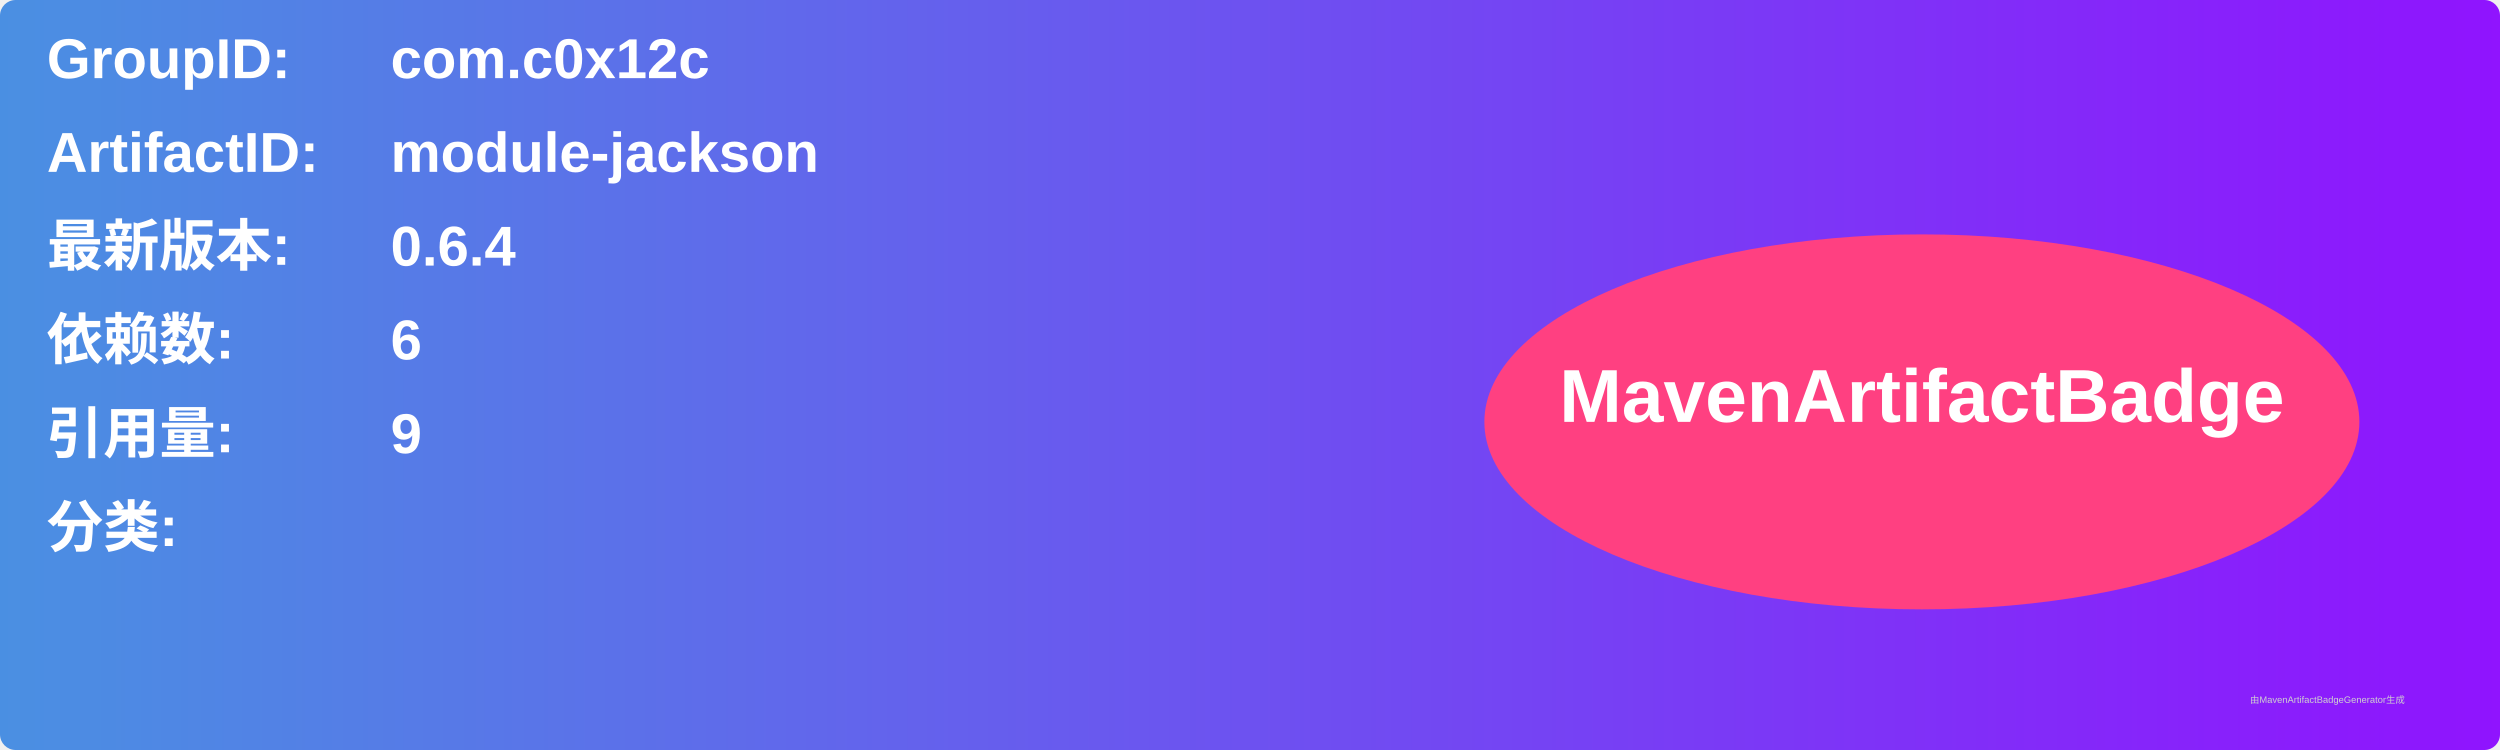
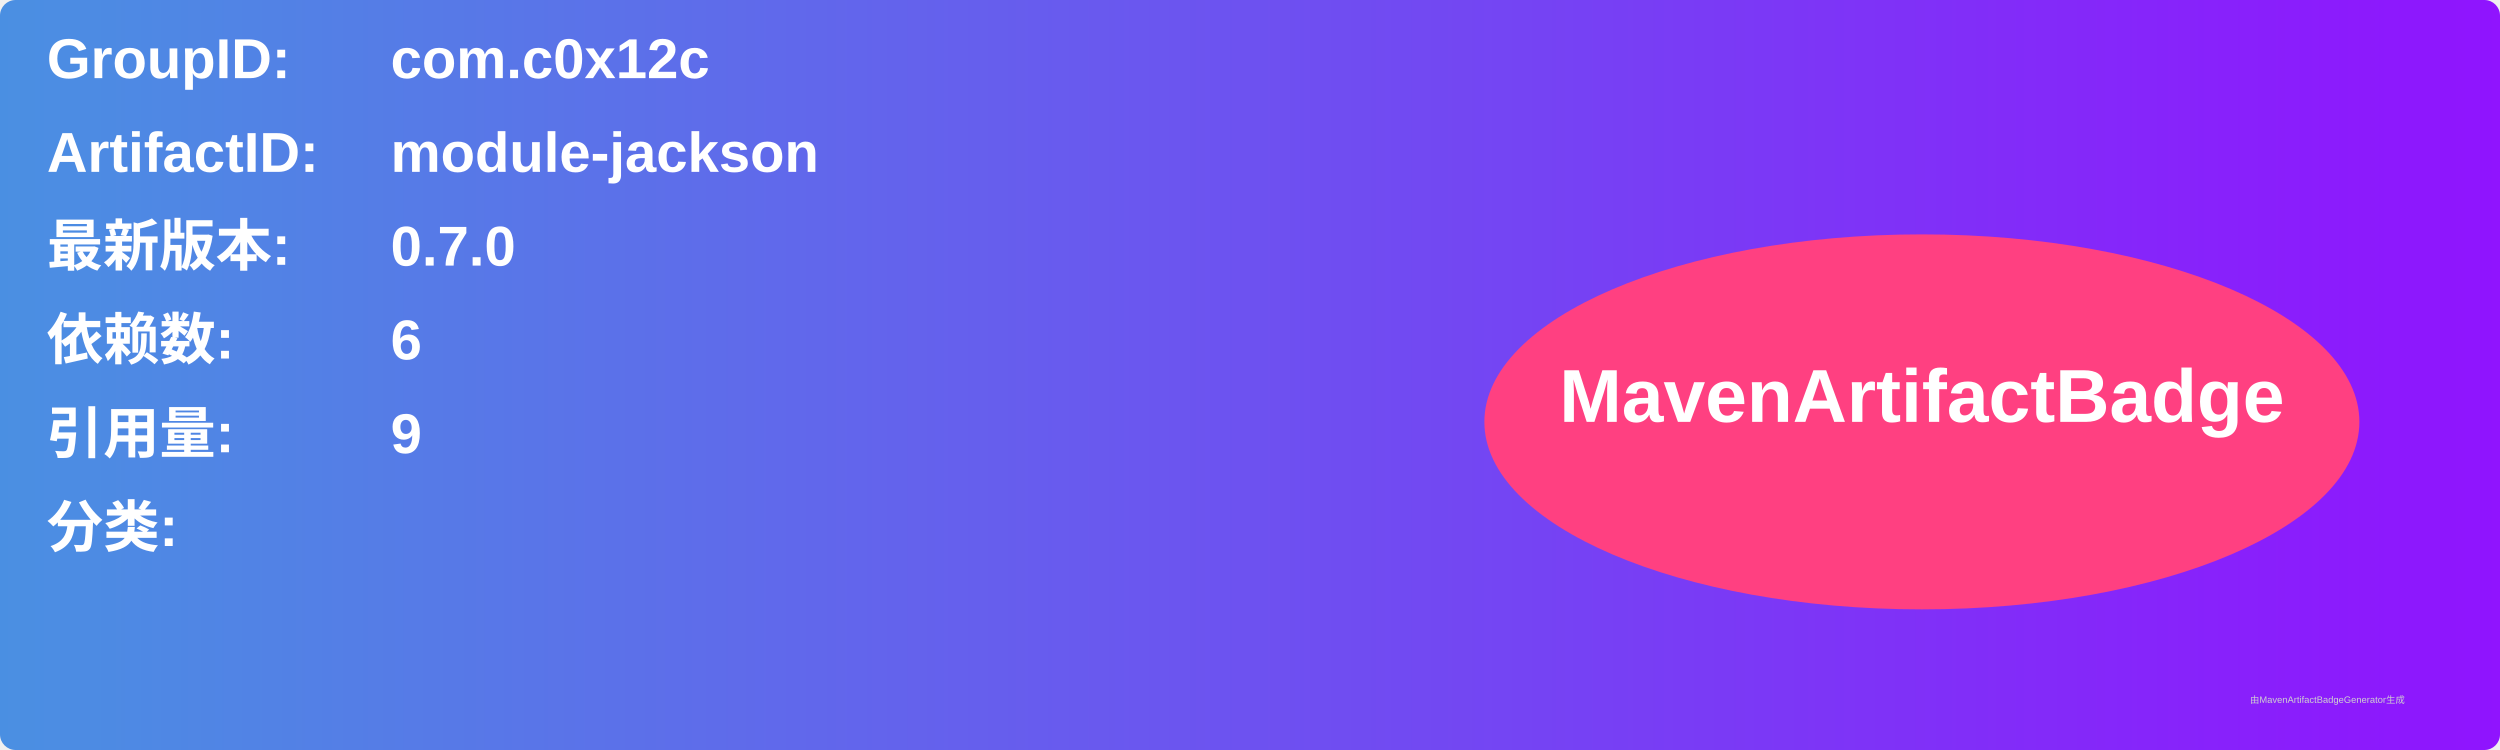
<svg xmlns="http://www.w3.org/2000/svg" width="800" height="240" viewBox="0 0 800 240">
  <linearGradient id="grad" x1="0%" y1="0%" x2="100%" y2="0%">
    <stop offset="0%" stop-color="#4a90e2" />
    <stop offset="100%" stop-color="#9013fe" />
  </linearGradient>
  <rect width="100%" height="100%" rx="5" ry="5" fill="url(#grad)" />
  <g transform="translate(15, 15)">
    <text x="0" y="10" font-family="Arial" font-size="18" fill="white" font-weight="bold" width="260">GroupID:</text>
    <text x="110" y="10" font-family="Arial" font-size="18" fill="white" font-weight="bold" width="460">com.c0x12c</text>
    <text x="0" y="40" font-family="Arial" font-size="18" fill="white" font-weight="bold" width="260">ArtifactID:</text>
    <text x="110" y="40" font-family="Arial" font-size="18" fill="white" font-weight="bold" width="460">module-jackson</text>
    <text x="0" y="70" font-family="Arial" font-size="18" fill="white" font-weight="bold">最新版本:</text>
    <text x="110" y="70" font-family="Arial" font-size="18" fill="white" font-weight="bold">
-       <tspan font-weight="bold">0.6.4</tspan>
+       <tspan font-weight="bold">0.7.0</tspan>
    </text>
    <text x="0" y="100" font-family="Arial" font-size="18" fill="white" font-weight="bold">依赖数: </text>
    <text x="110" y="100" font-family="Arial" font-size="18" fill="white">
      <tspan font-weight="bold">6</tspan>
    </text>
    <text x="0" y="130" font-family="Arial" font-size="18" fill="white" font-weight="bold">引用量: </text>
    <text x="110" y="130" font-family="Arial" font-size="18" fill="white">
      <tspan font-weight="bold">9</tspan>
    </text>
    <text x="0" y="160" font-family="Arial" font-size="18" fill="white" font-weight="bold">分类:</text>
    <text x="10" y="190" font-family="Arial" font-size="10" fill="white">
      <tspan font-weight="bold" />
    </text>
    <ellipse cx="600" cy="120" rx="140" ry="60" fill="#ff4081" />
    <text x="600" y="120" text-anchor="middle" font-family="Arial" font-size="24" fill="white" font-weight="bold">MavenArtifactBadge</text>
  </g>
  <text x="720" y="225" font-family="Arial" font-size="3" fill="#d0d0d0">由MavenArtifactBadgeGenerator生成</text>
</svg>
